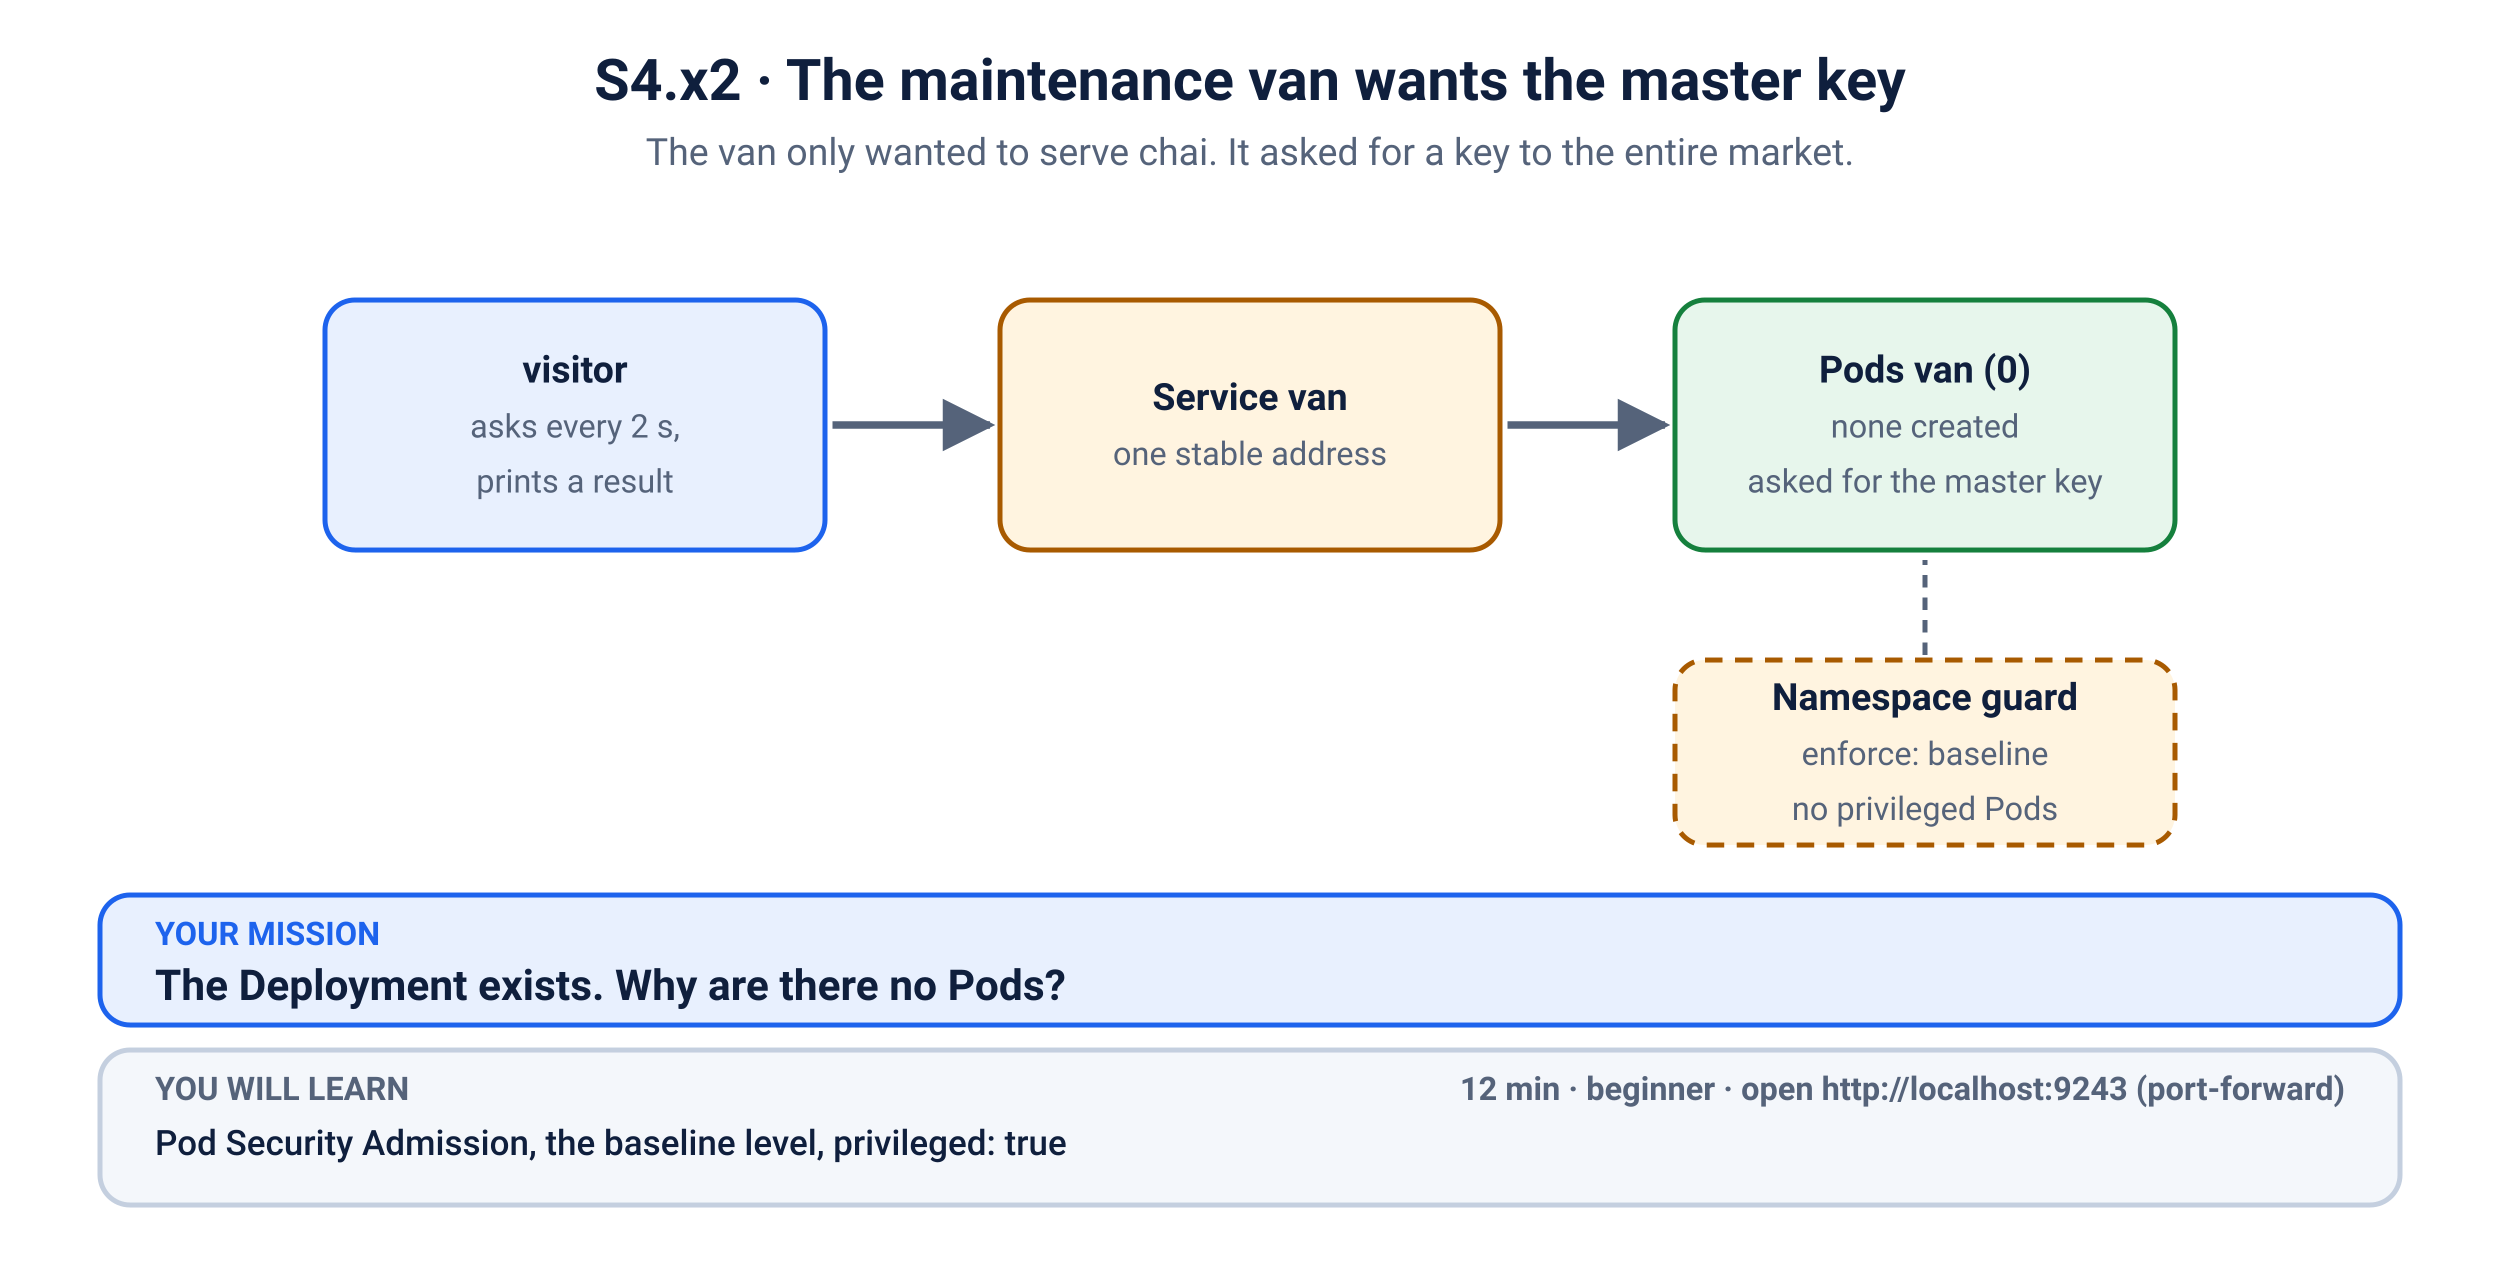
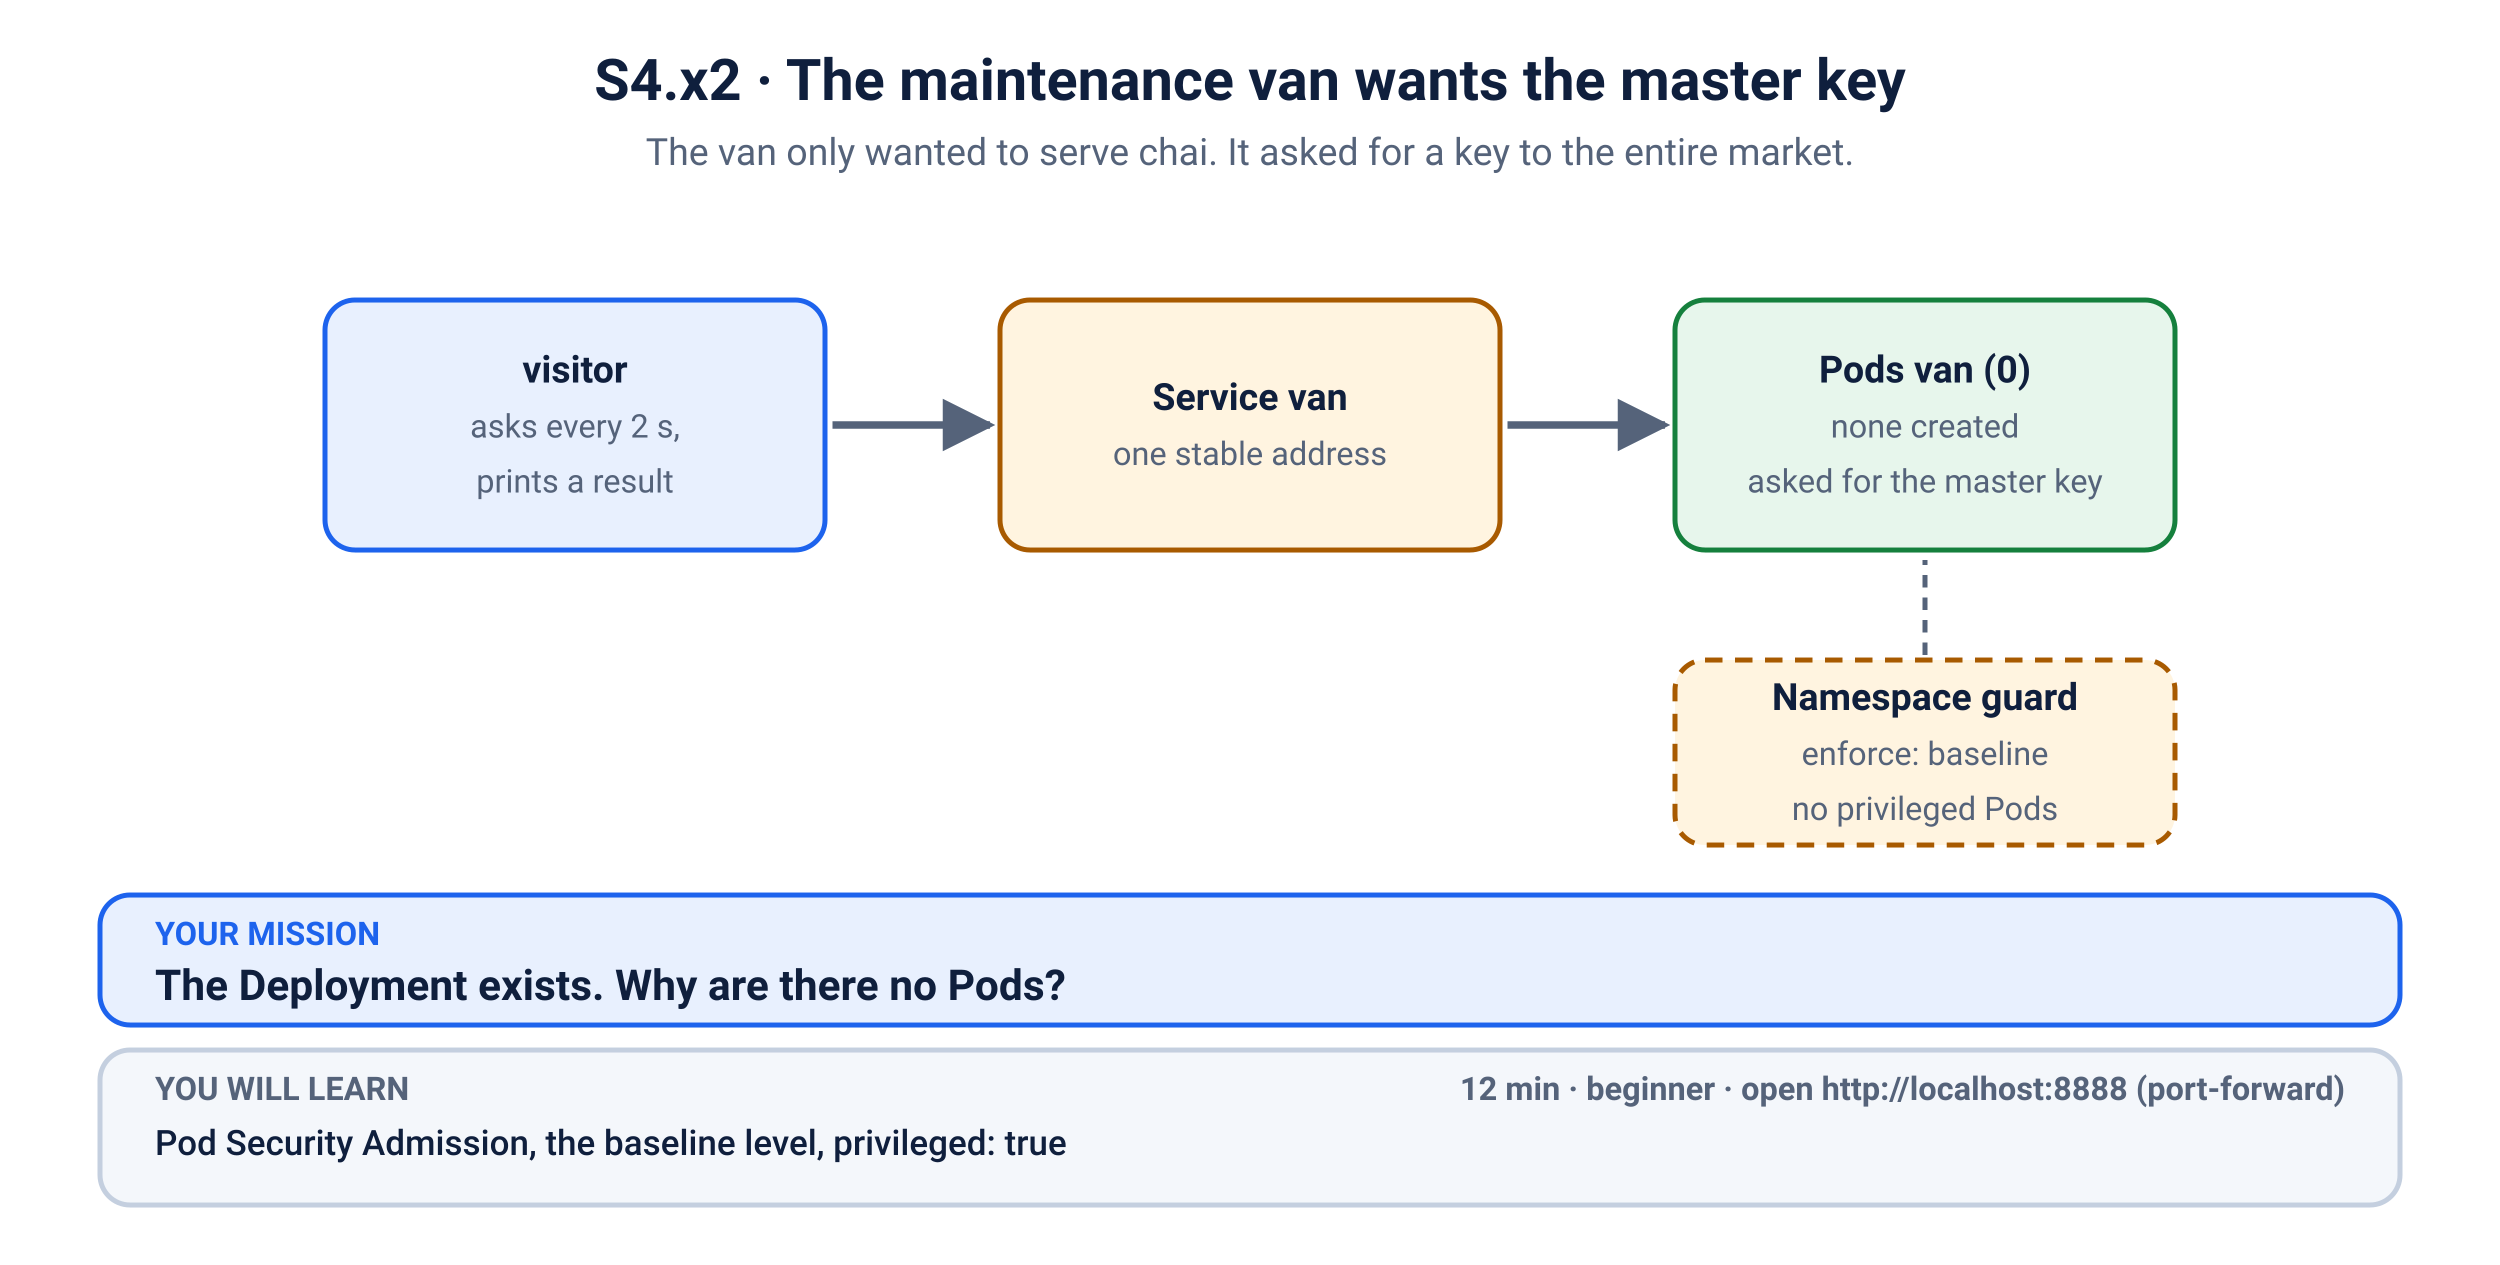
<svg xmlns="http://www.w3.org/2000/svg" viewBox="0 0 1000 506" width="1000" height="506" role="img" aria-labelledby="t d">
  <defs>
    <marker id="ah-blue" viewBox="0 0 10 10" refX="9" refY="5" markerWidth="7" markerHeight="7" orient="auto-start-reverse">
      <path d="M0,0 L10,5 L0,10 z" fill="#1d63ed" />
    </marker>
    <marker id="ah-muted" viewBox="0 0 10 10" refX="9" refY="5" markerWidth="7" markerHeight="7" orient="auto-start-reverse">
      <path d="M0,0 L10,5 L0,10 z" fill="#55637a" />
    </marker>
    <marker id="ah-red" viewBox="0 0 10 10" refX="9" refY="5" markerWidth="7" markerHeight="7" orient="auto-start-reverse">
      <path d="M0,0 L10,5 L0,10 z" fill="#c62828" />
    </marker>
    <marker id="ah-green" viewBox="0 0 10 10" refX="9" refY="5" markerWidth="7" markerHeight="7" orient="auto-start-reverse">
      <path d="M0,0 L10,5 L0,10 z" fill="#15803d" />
    </marker>
    <marker id="ah-amber" viewBox="0 0 10 10" refX="9" refY="5" markerWidth="7" markerHeight="7" orient="auto-start-reverse">
      <path d="M0,0 L10,5 L0,10 z" fill="#a85a00" />
    </marker>
    <marker id="ah-ink" viewBox="0 0 10 10" refX="9" refY="5" markerWidth="7" markerHeight="7" orient="auto-start-reverse">
      <path d="M0,0 L10,5 L0,10 z" fill="#0f1f3d" />
    </marker>
  </defs>
  <rect width="1000" height="506" fill="#ffffff" />
  <text x="500.0" y="40" font-family="-apple-system, BlinkMacSystemFont, 'Segoe UI', Roboto, Helvetica, Arial, sans-serif" font-size="23" font-weight="700" fill="#0f1f3d" text-anchor="middle">S4.x2 · The maintenance van wants the master key</text>
  <text x="500.0" y="66" font-family="-apple-system, BlinkMacSystemFont, 'Segoe UI', Roboto, Helvetica, Arial, sans-serif" font-size="15" fill="#55637a" text-anchor="middle">The van only wanted to serve chai. It asked for a key to the entire market.</text>
  <rect x="130" y="120" width="200" height="100" rx="12" fill="#e8f0fe" stroke="#1d63ed" stroke-width="2" />
  <text x="230.0" y="153" font-family="-apple-system, BlinkMacSystemFont, 'Segoe UI', Roboto, Helvetica, Arial, sans-serif" font-size="15" font-weight="700" fill="#0f1f3d" text-anchor="middle">visitor</text>
  <text x="230.0" y="175" font-family="-apple-system, BlinkMacSystemFont, 'Segoe UI', Roboto, Helvetica, Arial, sans-serif" font-size="13" font-weight="400" fill="#55637a" text-anchor="middle">asks every 2 s,</text>
  <text x="230.0" y="197" font-family="-apple-system, BlinkMacSystemFont, 'Segoe UI', Roboto, Helvetica, Arial, sans-serif" font-size="13" font-weight="400" fill="#55637a" text-anchor="middle">prints a result</text>
  <line x1="333" y1="170" x2="396" y2="170" stroke="#55637a" stroke-width="3" marker-end="url(#ah-muted)" />
  <rect x="400" y="120" width="200" height="100" rx="12" fill="#fff4e0" stroke="#a85a00" stroke-width="2" />
  <text x="500.0" y="164" font-family="-apple-system, BlinkMacSystemFont, 'Segoe UI', Roboto, Helvetica, Arial, sans-serif" font-size="15" font-weight="700" fill="#0f1f3d" text-anchor="middle">Service van</text>
  <text x="500.0" y="186" font-family="-apple-system, BlinkMacSystemFont, 'Segoe UI', Roboto, Helvetica, Arial, sans-serif" font-size="13" font-weight="400" fill="#55637a" text-anchor="middle">one stable address</text>
  <line x1="603" y1="170" x2="666" y2="170" stroke="#55637a" stroke-width="3" marker-end="url(#ah-muted)" />
  <rect x="670" y="120" width="200" height="100" rx="12" fill="#e7f6ec" stroke="#15803d" stroke-width="2" />
  <text x="770.0" y="153" font-family="-apple-system, BlinkMacSystemFont, 'Segoe UI', Roboto, Helvetica, Arial, sans-serif" font-size="15" font-weight="700" fill="#0f1f3d" text-anchor="middle">Pods van (0)</text>
  <text x="770.0" y="175" font-family="-apple-system, BlinkMacSystemFont, 'Segoe UI', Roboto, Helvetica, Arial, sans-serif" font-size="13" font-weight="400" fill="#55637a" text-anchor="middle">none created</text>
  <text x="770.0" y="197" font-family="-apple-system, BlinkMacSystemFont, 'Segoe UI', Roboto, Helvetica, Arial, sans-serif" font-size="13" font-weight="400" fill="#55637a" text-anchor="middle">asked for the master key</text>
  <rect x="670" y="264" width="200" height="74" rx="12" fill="#fff4e0" stroke="#a85a00" stroke-width="2" stroke-dasharray="7 5" />
  <text x="770.0" y="284" font-family="-apple-system, BlinkMacSystemFont, 'Segoe UI', Roboto, Helvetica, Arial, sans-serif" font-size="15" font-weight="700" fill="#0f1f3d" text-anchor="middle">Namespace guard</text>
  <text x="770.0" y="306" font-family="-apple-system, BlinkMacSystemFont, 'Segoe UI', Roboto, Helvetica, Arial, sans-serif" font-size="13" font-weight="400" fill="#55637a" text-anchor="middle">enforce: baseline</text>
  <text x="770.0" y="328" font-family="-apple-system, BlinkMacSystemFont, 'Segoe UI', Roboto, Helvetica, Arial, sans-serif" font-size="13" font-weight="400" fill="#55637a" text-anchor="middle">no privileged Pods</text>
  <line x1="770" y1="262" x2="770" y2="224" stroke="#55637a" stroke-width="2" stroke-dasharray="5 4" />
  <rect x="40" y="358" width="920" height="52" rx="12" fill="#e8f0fe" stroke="#1d63ed" stroke-width="2" />
  <text x="62" y="378" font-family="-apple-system, BlinkMacSystemFont, 'Segoe UI', Roboto, Helvetica, Arial, sans-serif" font-size="13" font-weight="700" fill="#1d63ed" text-anchor="start">YOUR MISSION</text>
  <text x="62" y="400" font-family="-apple-system, BlinkMacSystemFont, 'Segoe UI', Roboto, Helvetica, Arial, sans-serif" font-size="17" font-weight="700" fill="#0f1f3d" text-anchor="start">The Deployment exists. Why are there no Pods?</text>
  <rect x="40" y="420" width="920" height="62" rx="12" fill="#f4f7fb" stroke="#c4cfdf" stroke-width="2" />
  <text x="62" y="440" font-family="-apple-system, BlinkMacSystemFont, 'Segoe UI', Roboto, Helvetica, Arial, sans-serif" font-size="13" font-weight="700" fill="#55637a" text-anchor="start">YOU WILL LEARN</text>
  <text x="62" y="462" font-family="-apple-system, BlinkMacSystemFont, 'Segoe UI', Roboto, Helvetica, Arial, sans-serif" font-size="14" font-weight="500" fill="#0f1f3d" text-anchor="start">Pod Security Admission, the baseline level, privileged: true</text>
-   <text x="938" y="440" font-family="-apple-system, BlinkMacSystemFont, 'Segoe UI', Roboto, Helvetica, Arial, sans-serif" font-size="13" font-weight="700" fill="#55637a" text-anchor="end">12 min   ·   beginner   ·   open http://localhost:9243 (port-forward)</text>
+   <text x="938" y="440" font-family="-apple-system, BlinkMacSystemFont, 'Segoe UI', Roboto, Helvetica, Arial, sans-serif" font-size="13" font-weight="700" fill="#55637a" text-anchor="end">12 min   ·   beginner   ·   open http://localhost:8888 (port-forward)</text>
</svg>
